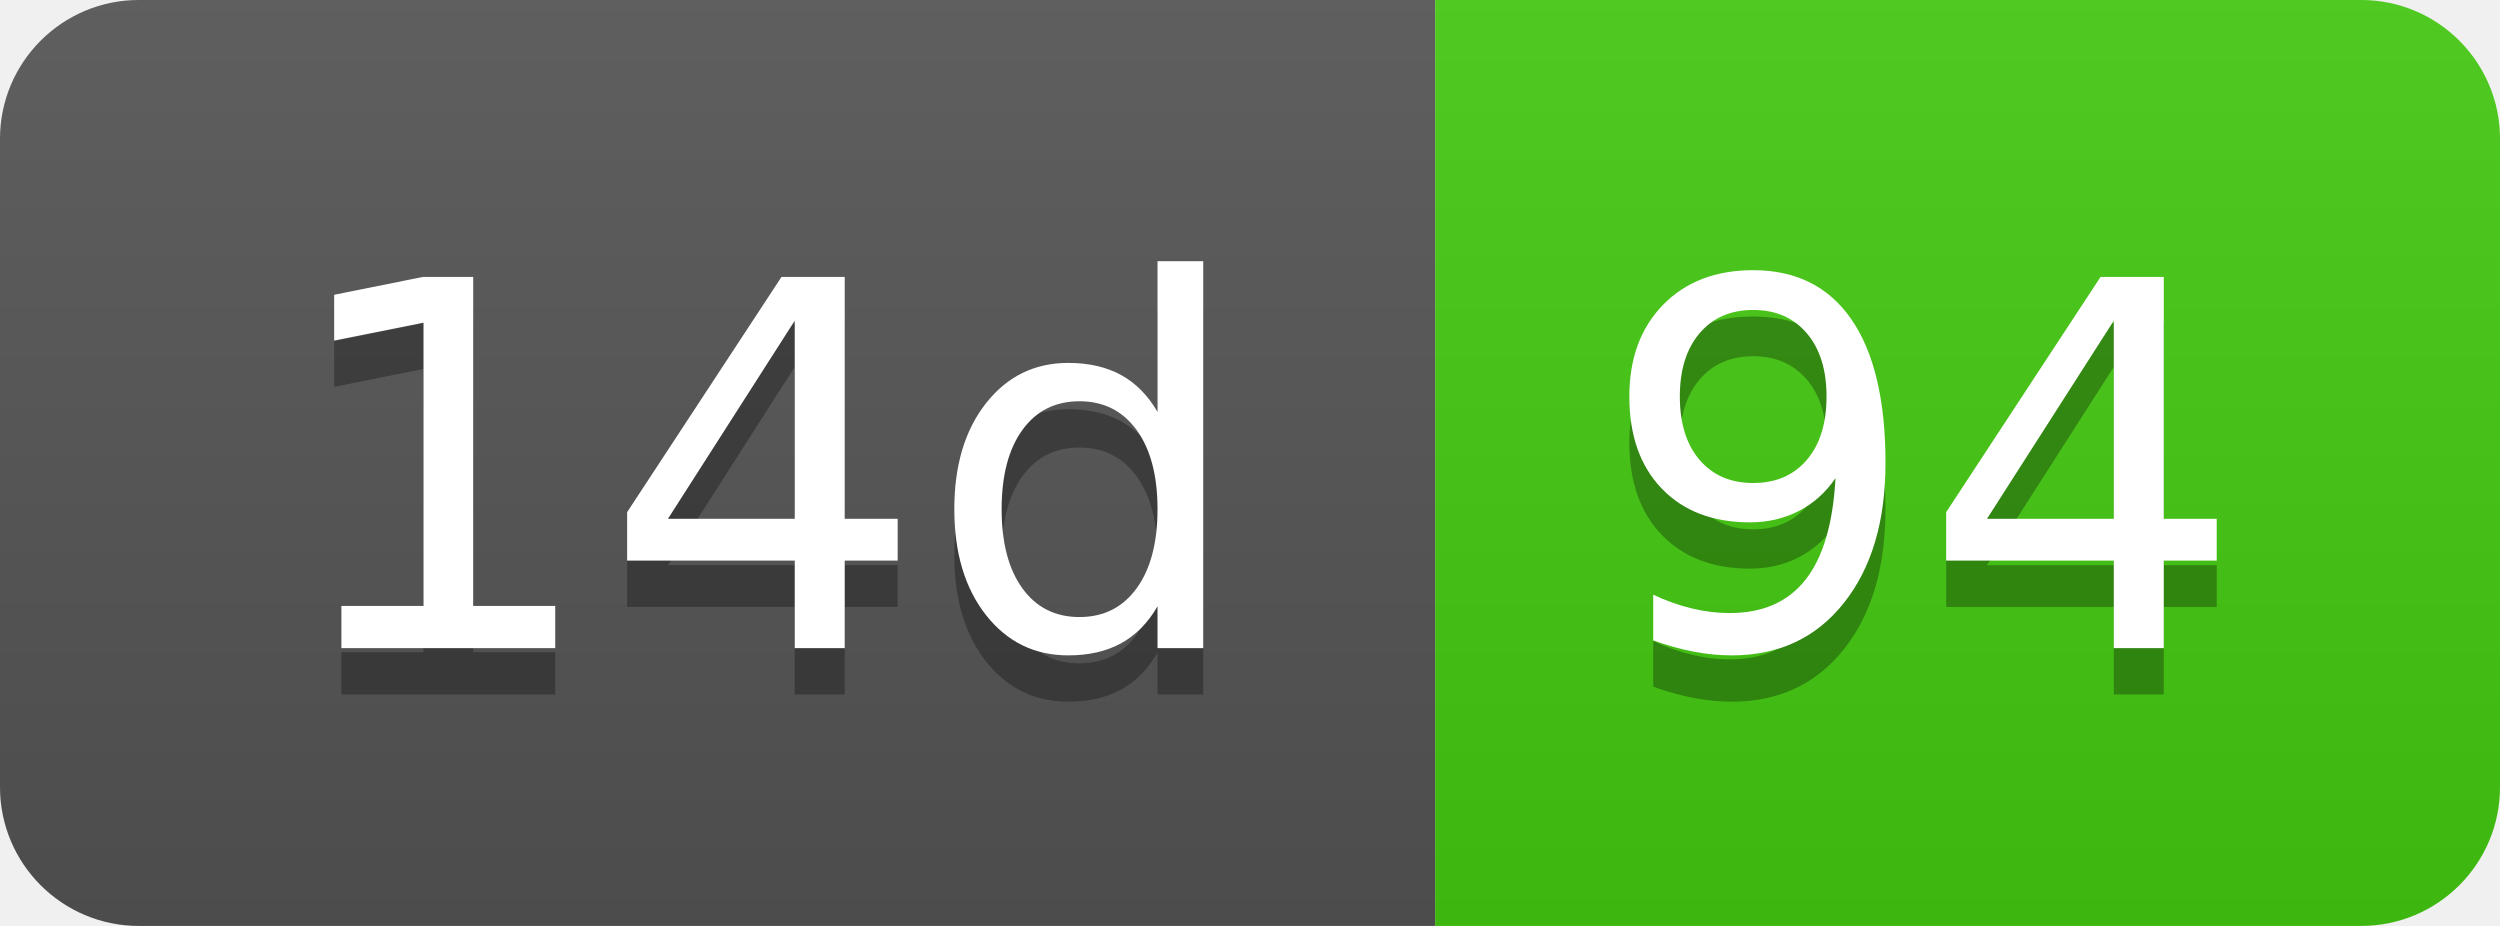
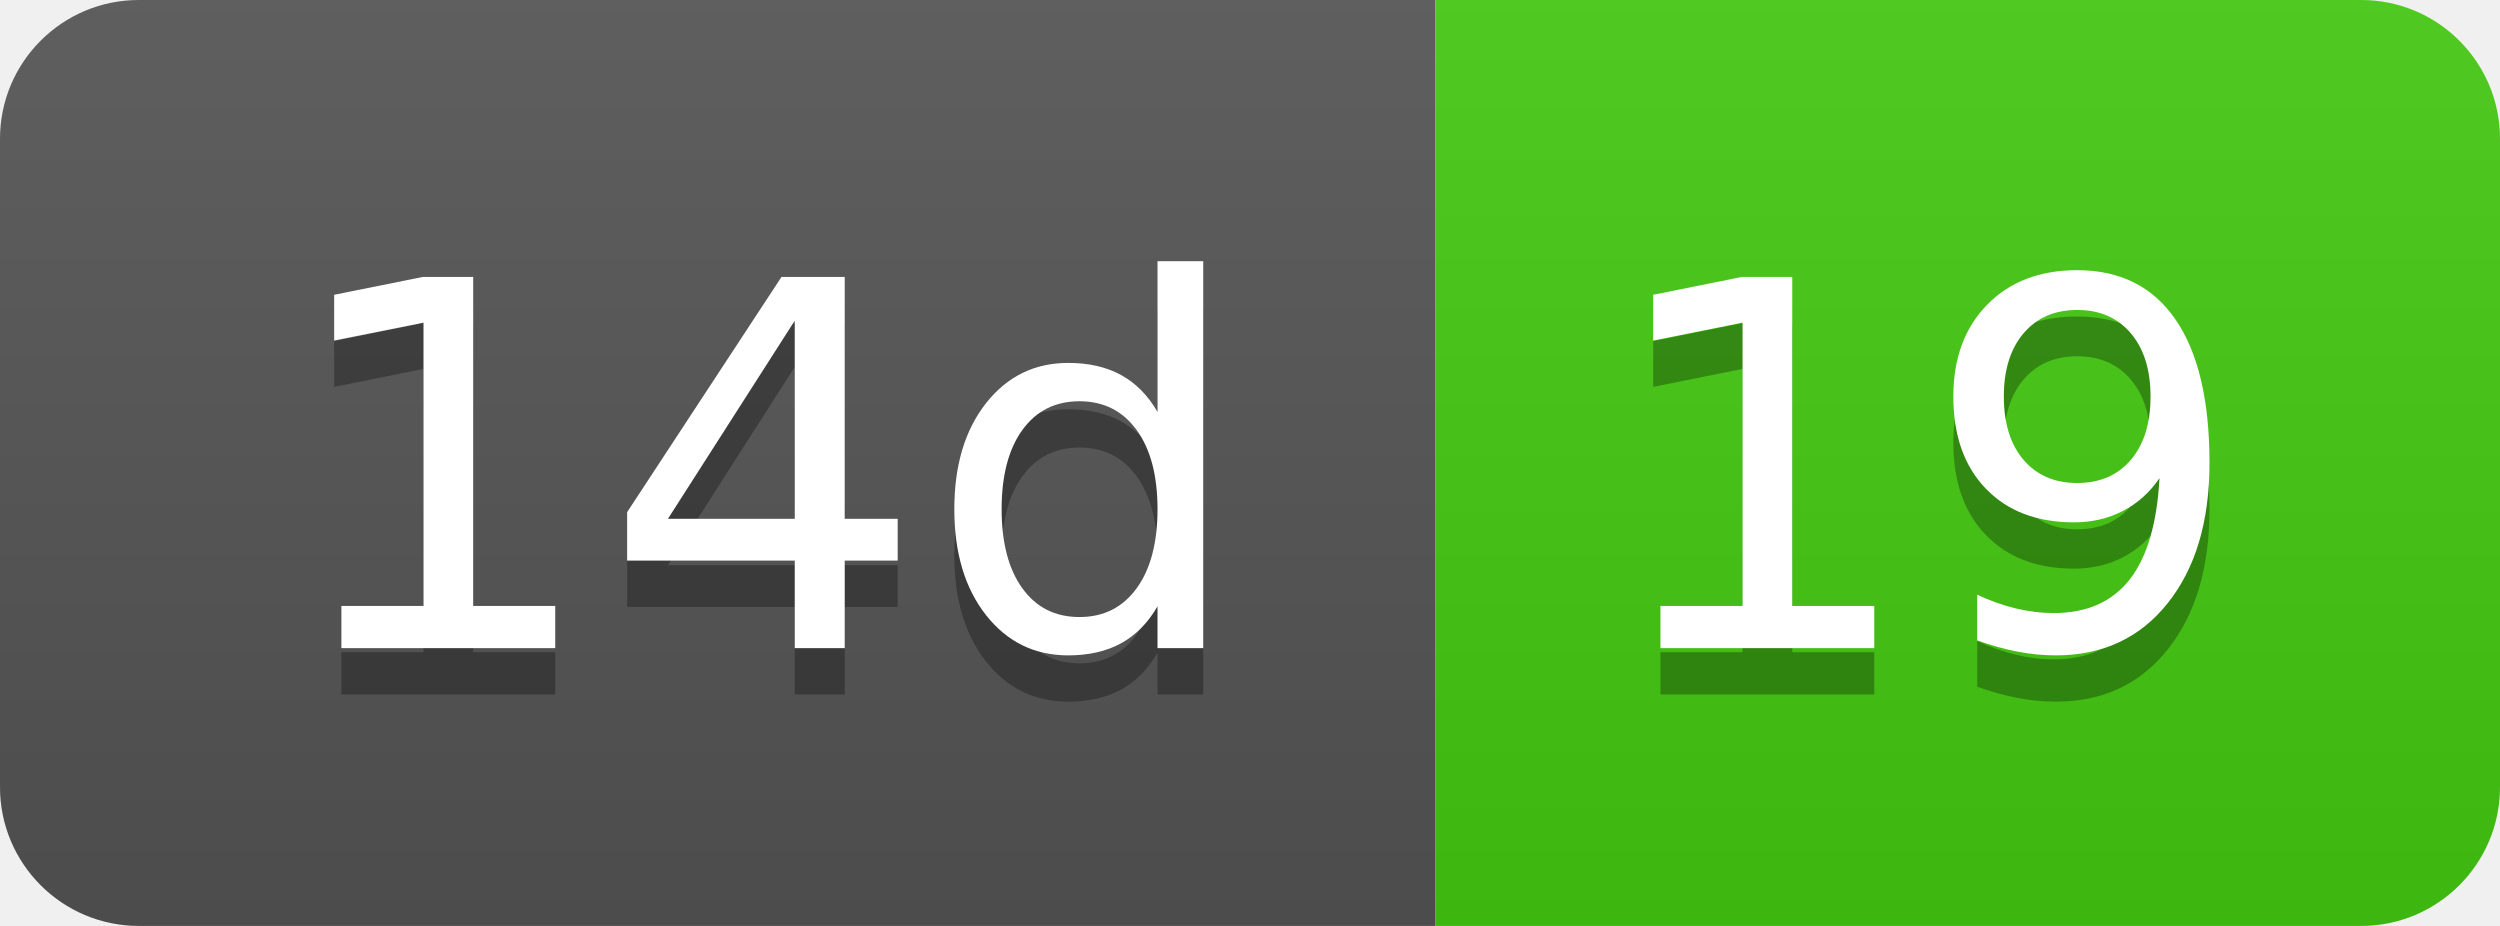
- <svg xmlns="http://www.w3.org/2000/svg" width="54" height="20" role="img" aria-label="14d: 94">
+ <svg xmlns="http://www.w3.org/2000/svg" width="54" height="20" role="img" aria-label="14d: 19">
  <linearGradient id="s" x2="0" y2="100%">
    <stop offset="0" stop-color="#bbb" stop-opacity=".1" />
    <stop offset="1" stop-opacity=".1" />
  </linearGradient>
  <clipPath id="r">
    <rect width="54" height="20" rx="3" fill="#fff" />
  </clipPath>
  <g clip-path="url(#r)">
    <rect width="31" height="20" fill="#555" />
    <rect x="31" width="23" height="20" fill="#4c1" />
    <rect width="54" height="20" fill="url(#s)" />
  </g>
  <g fill="#fff" text-anchor="middle" font-family="Verdana,Geneva,DejaVu Sans,sans-serif" text-rendering="geometricPrecision" font-size="110">
    <text aria-hidden="true" x="165" y="150" fill="#010101" fill-opacity=".3" transform="scale(.1)" textLength="210">14d</text>
    <text x="165" y="140" transform="scale(.1)" fill="#fff" textLength="210">14d</text>
-     <text aria-hidden="true" x="415" y="150" fill="#010101" fill-opacity=".3" transform="scale(.1)" textLength="130">94</text>
-     <text x="415" y="140" transform="scale(.1)" fill="#fff" textLength="130">94</text>
+     <text aria-hidden="true" x="415" y="150" fill="#010101" fill-opacity=".3" transform="scale(.1)" textLength="130">19</text>
+     <text x="415" y="140" transform="scale(.1)" fill="#fff" textLength="130">19</text>
  </g>
</svg>
